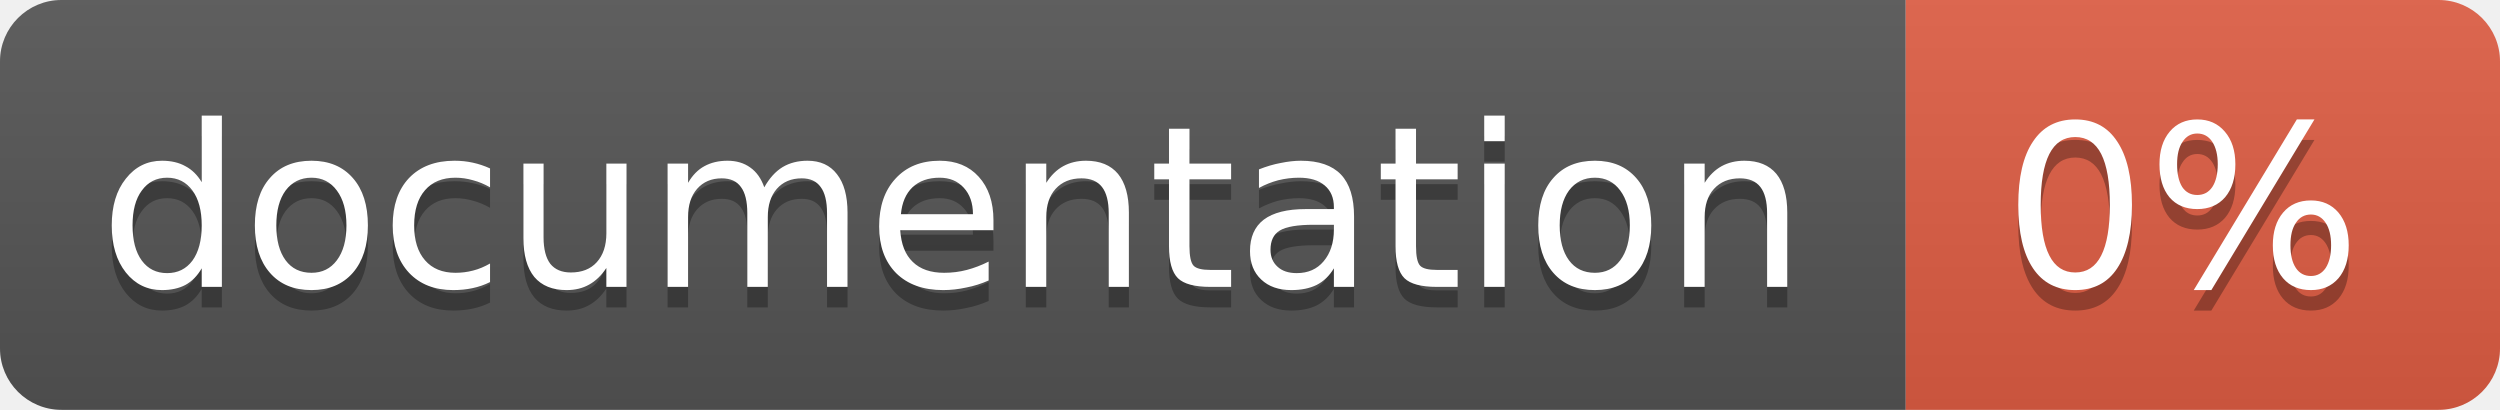
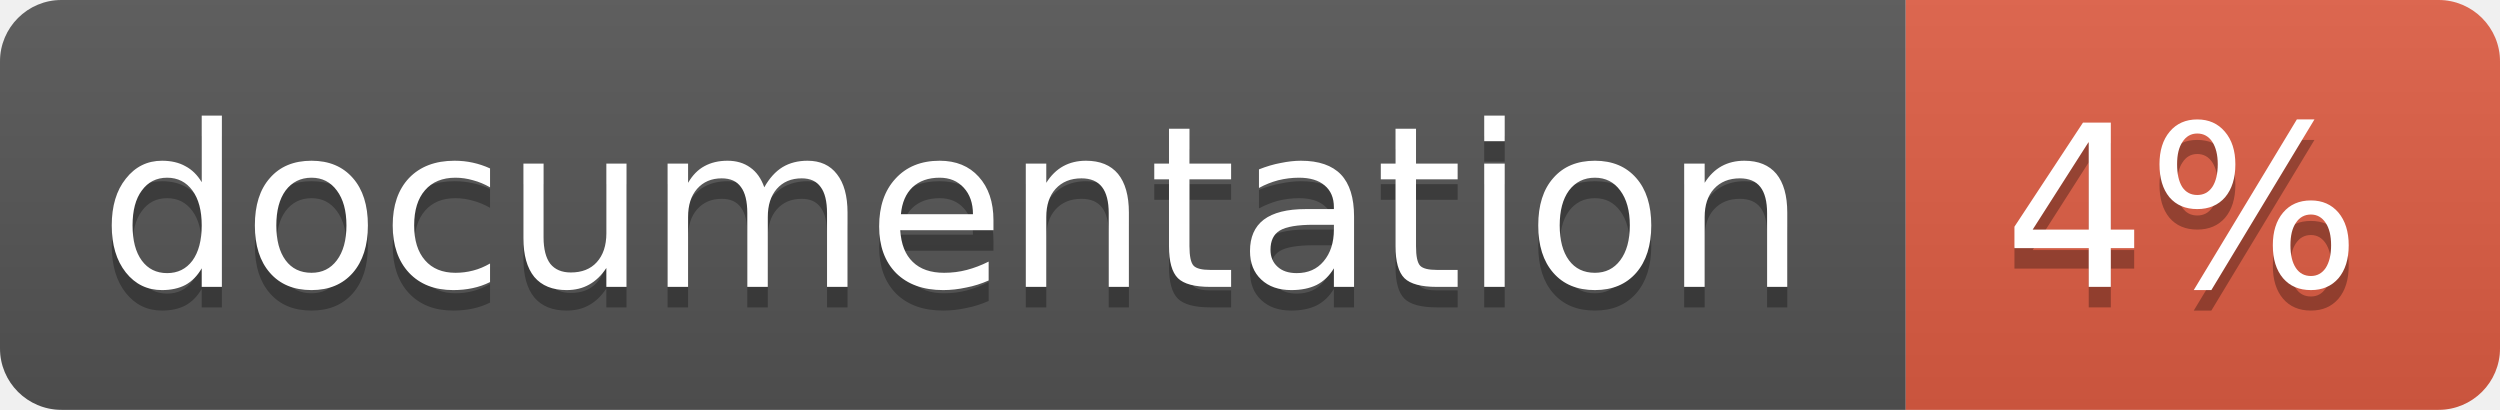
<svg xmlns="http://www.w3.org/2000/svg" width="122" height="20">
  <linearGradient id="b" x2="0" y2="100%">
    <stop offset="0" stop-color="#bbb" stop-opacity=".1" />
    <stop offset="1" stop-opacity=".1" />
  </linearGradient>
  <clipPath id="a">
    <rect width="122" height="20" rx="3" fill="#fff" />
  </clipPath>
  <g clip-path="url(#a)">
    <path fill="#555" d="M0 0h93v20H0z" />
    <path fill="#e05d44" d="M93 0h29v20H93z" />
    <path fill="url(#b)" d="M0 0h122v20H0z" />
  </g>
  <g fill="#fff" text-anchor="middle" font-family="DejaVu Sans,Verdana,Geneva,sans-serif" font-size="11">
    <text x="46.5" y="15" fill="#010101" fill-opacity=".3">documentation</text>
    <text x="46.5" y="14">documentation</text>
-     <text x="106.5" y="15" fill="#010101" fill-opacity=".3">0%</text>
-     <text x="106.5" y="14">0%</text>
+     <text x="106.5" y="15" fill="#010101" fill-opacity=".3">4%</text>
+     <text x="106.5" y="14">4%</text>
  </g>
</svg>
